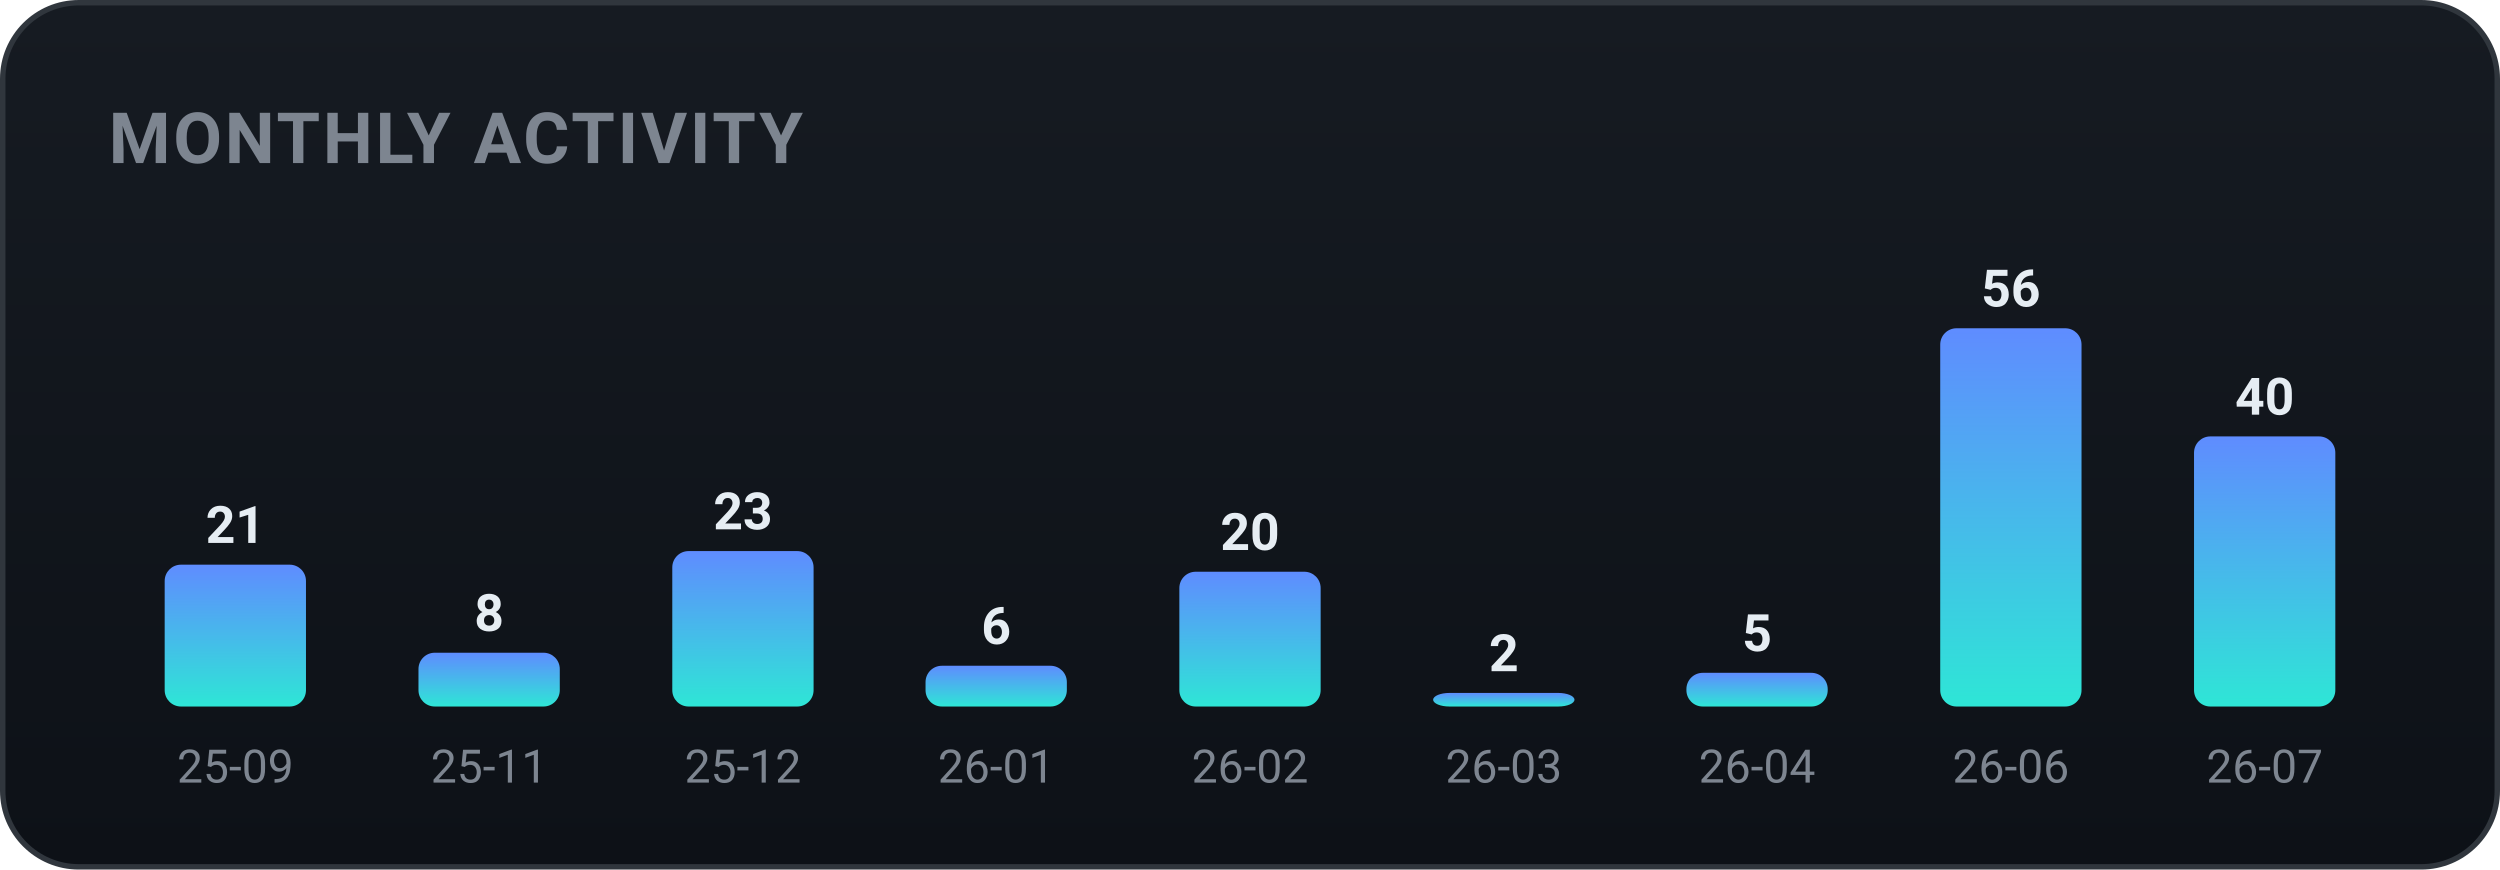
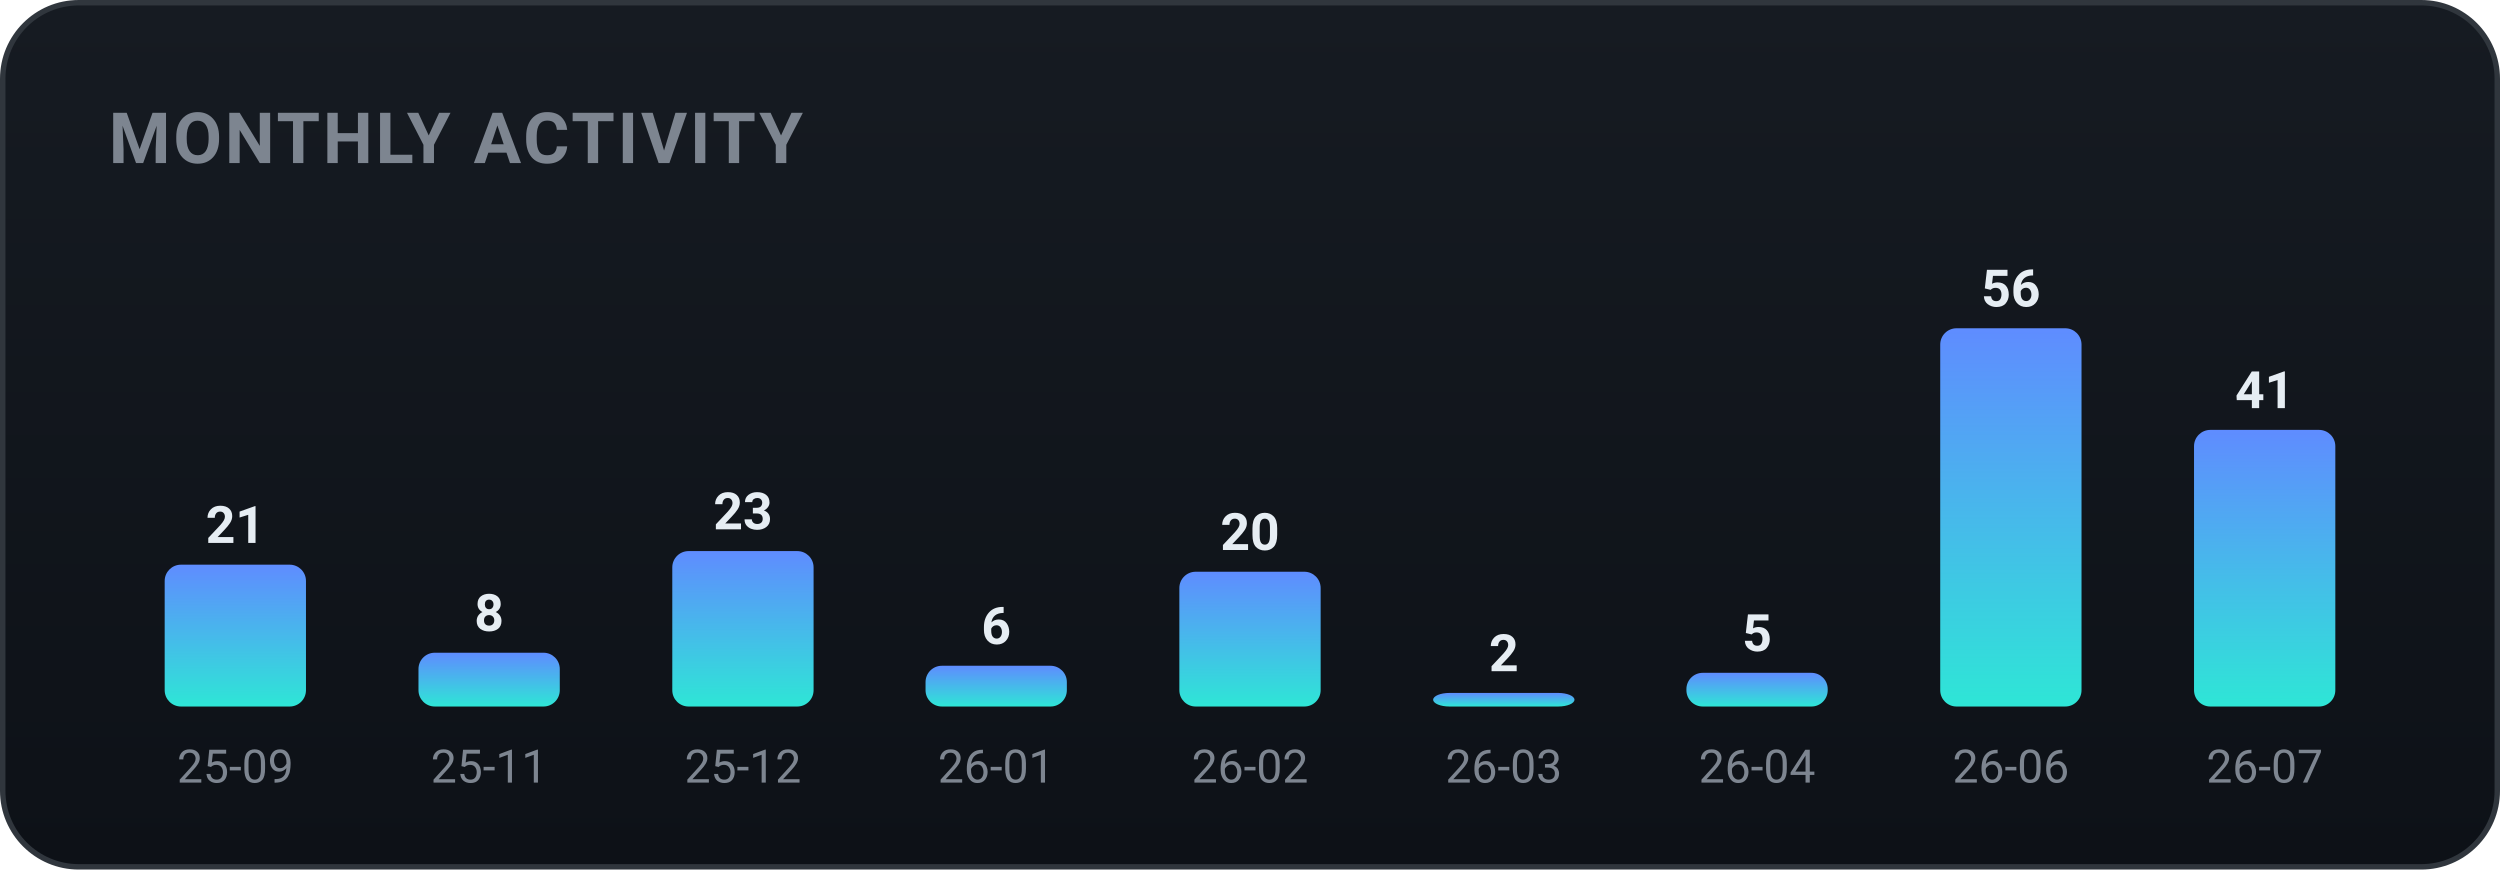
<svg xmlns="http://www.w3.org/2000/svg" width="460" height="160" viewBox="0 0 460 160" role="img" font-family="-apple-system,BlinkMacSystemFont,'Segoe UI',Roboto,'Apple SD Gothic Neo','Malgun Gothic',sans-serif">
  <defs>
    <linearGradient id="bgg" x1="0" y1="0" x2="0" y2="1">
      <stop offset="0" stop-color="#161b22" />
      <stop offset="1" stop-color="#0d1117" />
    </linearGradient>
    <linearGradient id="monthly-gradient" x1="0" y1="0" x2="0" y2="1">
      <stop offset="0%" stop-color="#5f8cff" />
      <stop offset="100%" stop-color="#2ee6d6" />
    </linearGradient>
  </defs>
  <rect x="0.5" y="0.5" width="459" height="159" rx="14" fill="url(#bgg)" stroke="#30363d" />
  <text x="20" y="30" font-family="-apple-system,BlinkMacSystemFont,'Segoe UI',Roboto,'Apple SD Gothic Neo','Malgun Gothic',sans-serif" font-size="13" font-weight="700" fill="#7d8590" letter-spacing="0.5">MONTHLY ACTIVITY</text>
  <rect x="30.3" y="103.9" width="26.0" height="26.1" rx="3" fill="url(#monthly-gradient)" />
  <text x="43.3" y="99.9" text-anchor="middle" font-size="9.5" font-weight="700" fill="#e6edf3">21</text>
  <text x="43.3" y="144.0" text-anchor="middle" font-size="8.5" fill="#7d8590">25-09</text>
  <rect x="77.0" y="120.1" width="26.0" height="9.9" rx="3" fill="url(#monthly-gradient)" />
  <text x="90.0" y="116.1" text-anchor="middle" font-size="9.5" font-weight="700" fill="#e6edf3">8</text>
  <text x="90.0" y="144.0" text-anchor="middle" font-size="8.5" fill="#7d8590">25-11</text>
  <rect x="123.7" y="101.4" width="26.0" height="28.6" rx="3" fill="url(#monthly-gradient)" />
  <text x="136.7" y="97.4" text-anchor="middle" font-size="9.5" font-weight="700" fill="#e6edf3">23</text>
  <text x="136.7" y="144.0" text-anchor="middle" font-size="8.5" fill="#7d8590">25-12</text>
  <rect x="170.3" y="122.5" width="26.0" height="7.5" rx="3" fill="url(#monthly-gradient)" />
  <text x="183.3" y="118.5" text-anchor="middle" font-size="9.5" font-weight="700" fill="#e6edf3">6</text>
  <text x="183.3" y="144.0" text-anchor="middle" font-size="8.5" fill="#7d8590">26-01</text>
  <rect x="217.0" y="105.2" width="26.0" height="24.8" rx="3" fill="url(#monthly-gradient)" />
  <text x="230.0" y="101.2" text-anchor="middle" font-size="9.5" font-weight="700" fill="#e6edf3">20</text>
  <text x="230.0" y="144.0" text-anchor="middle" font-size="8.5" fill="#7d8590">26-02</text>
  <rect x="263.7" y="127.5" width="26.0" height="2.5" rx="3" fill="url(#monthly-gradient)" />
  <text x="276.7" y="123.5" text-anchor="middle" font-size="9.5" font-weight="700" fill="#e6edf3">2</text>
  <text x="276.7" y="144.0" text-anchor="middle" font-size="8.5" fill="#7d8590">26-03</text>
  <rect x="310.3" y="123.8" width="26.0" height="6.2" rx="3" fill="url(#monthly-gradient)" />
  <text x="323.3" y="119.8" text-anchor="middle" font-size="9.5" font-weight="700" fill="#e6edf3">5</text>
  <text x="323.3" y="144.0" text-anchor="middle" font-size="8.5" fill="#7d8590">26-04</text>
  <rect x="357.0" y="60.4" width="26.0" height="69.6" rx="3" fill="url(#monthly-gradient)" />
  <text x="370.0" y="56.4" text-anchor="middle" font-size="9.5" font-weight="700" fill="#e6edf3">56</text>
  <text x="370.0" y="144.0" text-anchor="middle" font-size="8.5" fill="#7d8590">26-06</text>
-   <rect x="403.7" y="80.3" width="26.0" height="49.7" rx="3" fill="url(#monthly-gradient)" />
-   <text x="416.7" y="76.3" text-anchor="middle" font-size="9.5" font-weight="700" fill="#e6edf3">40</text>
+   <rect x="403.7" y="79.1" width="26.0" height="50.9" rx="3" fill="url(#monthly-gradient)" />
+   <text x="416.7" y="75.1" text-anchor="middle" font-size="9.5" font-weight="700" fill="#e6edf3">41</text>
  <text x="416.7" y="144.0" text-anchor="middle" font-size="8.5" fill="#7d8590">26-07</text>
</svg>
